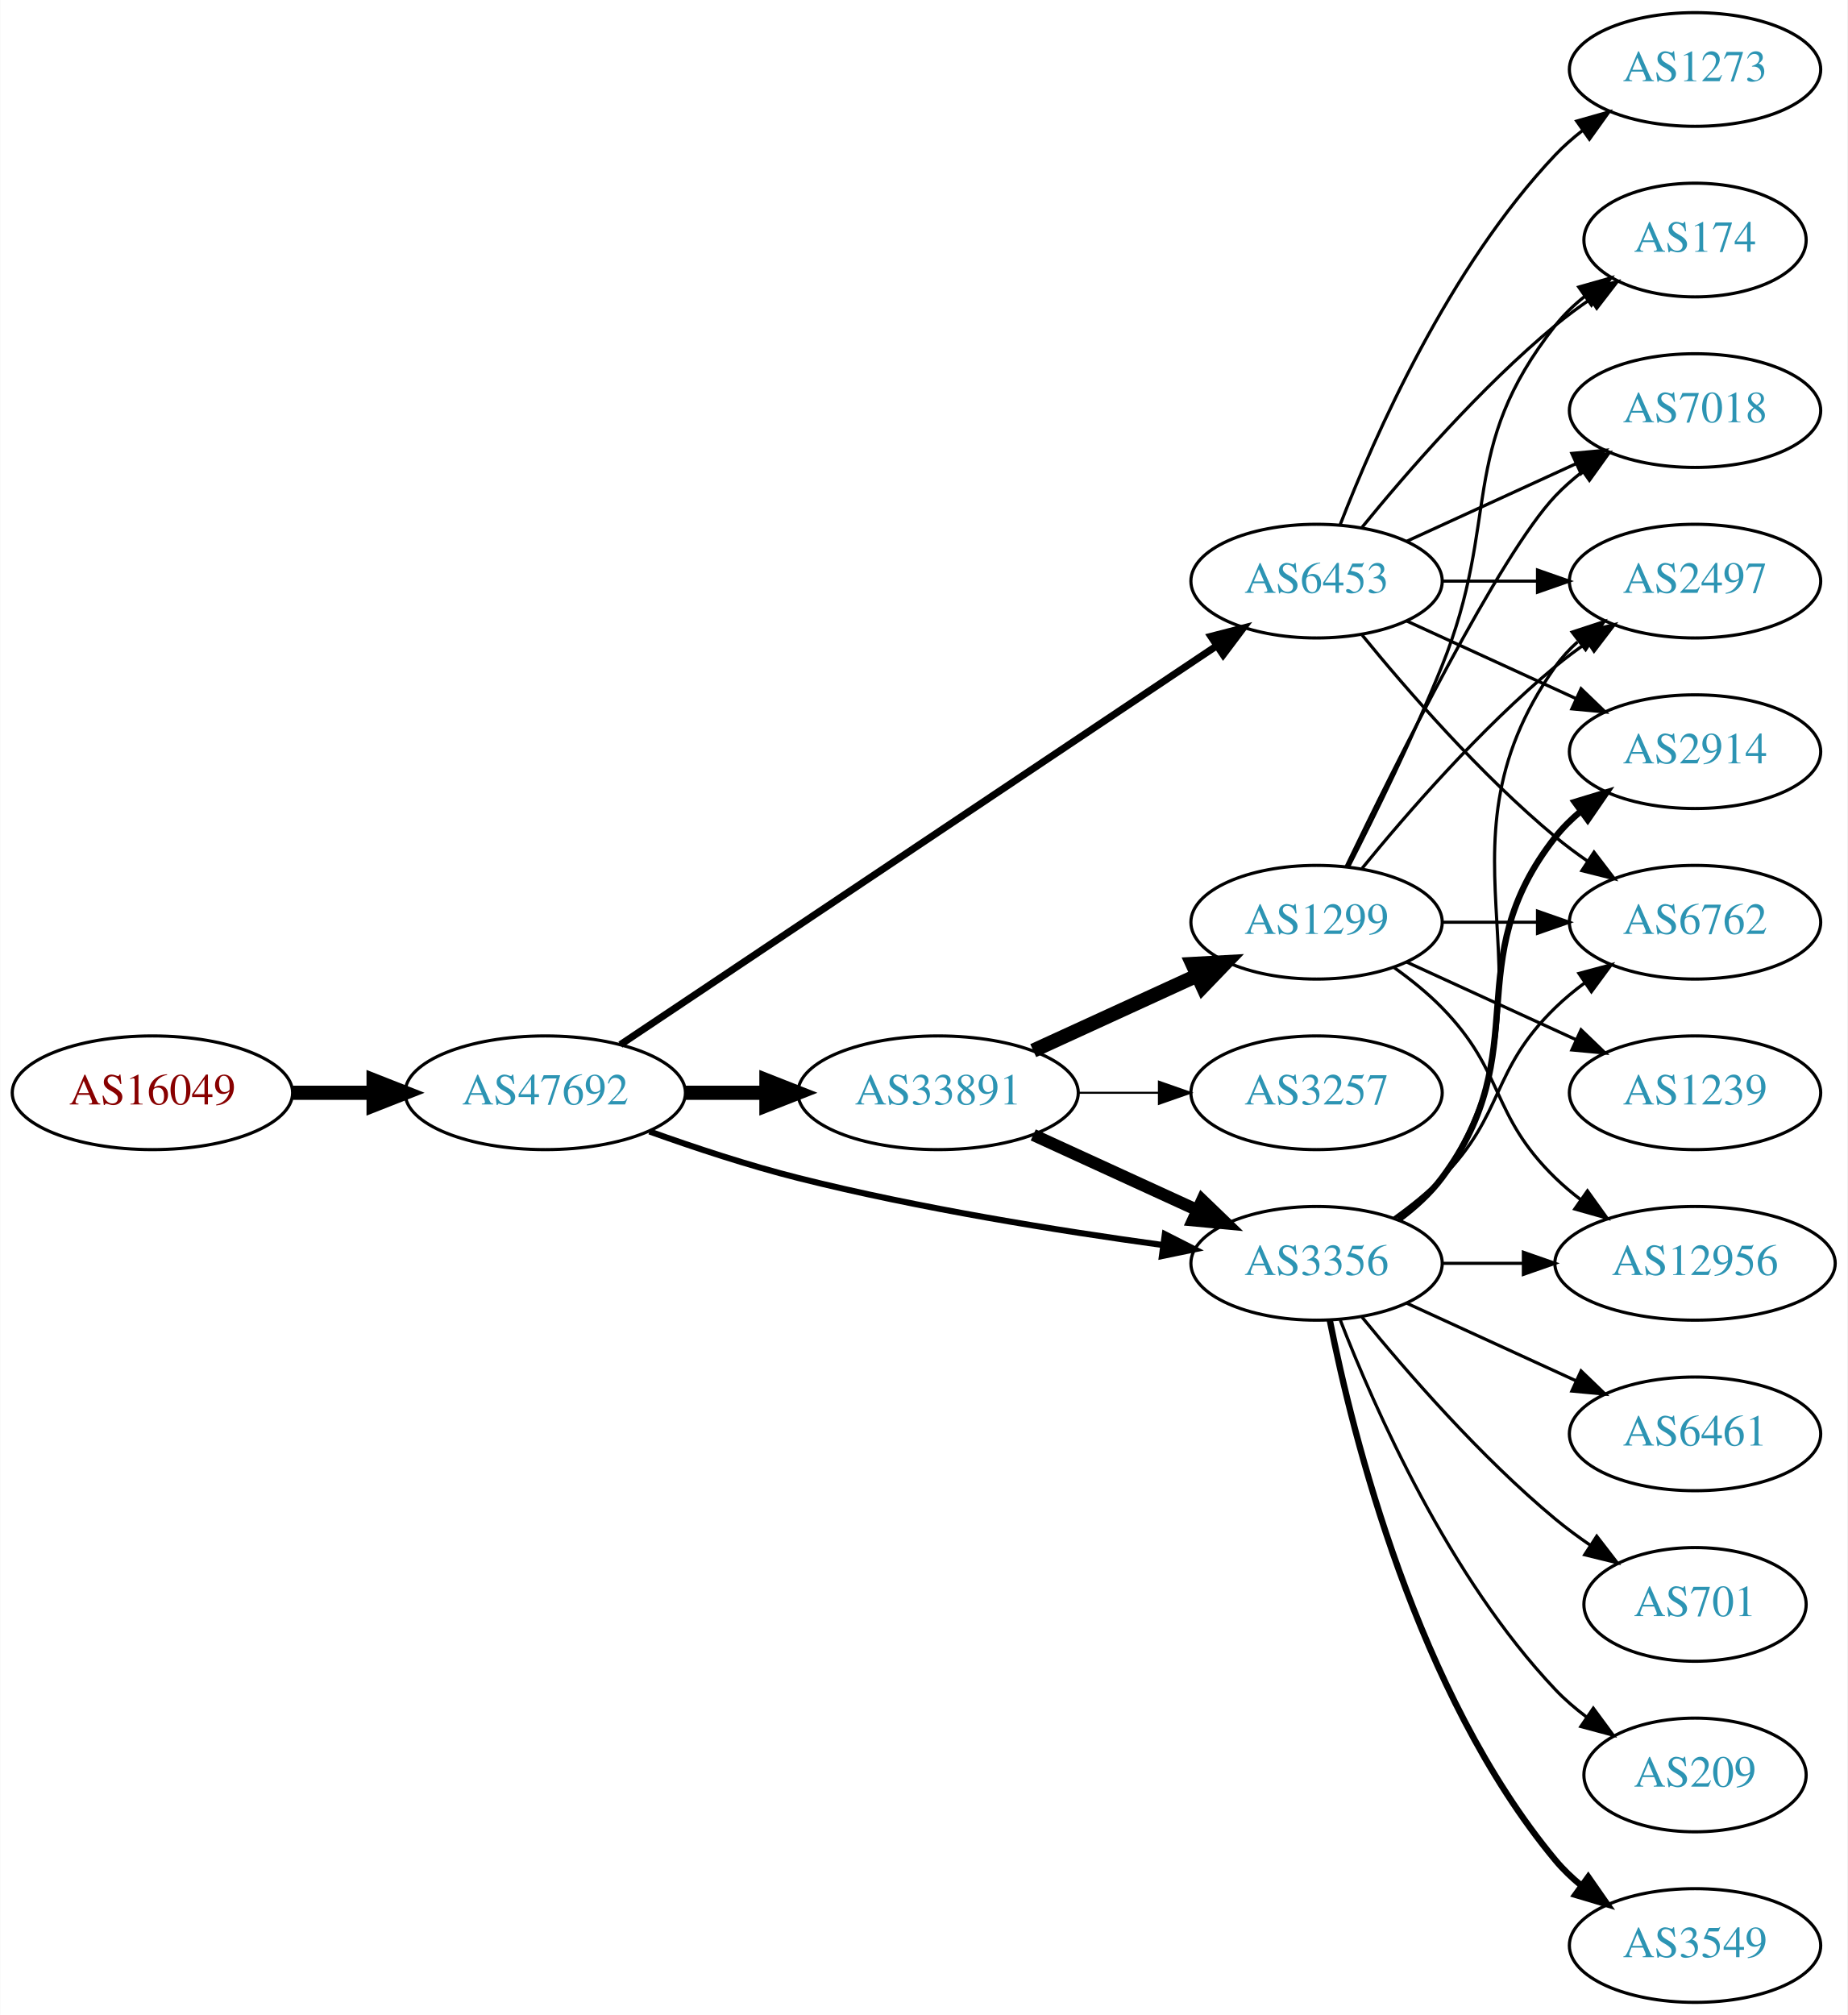
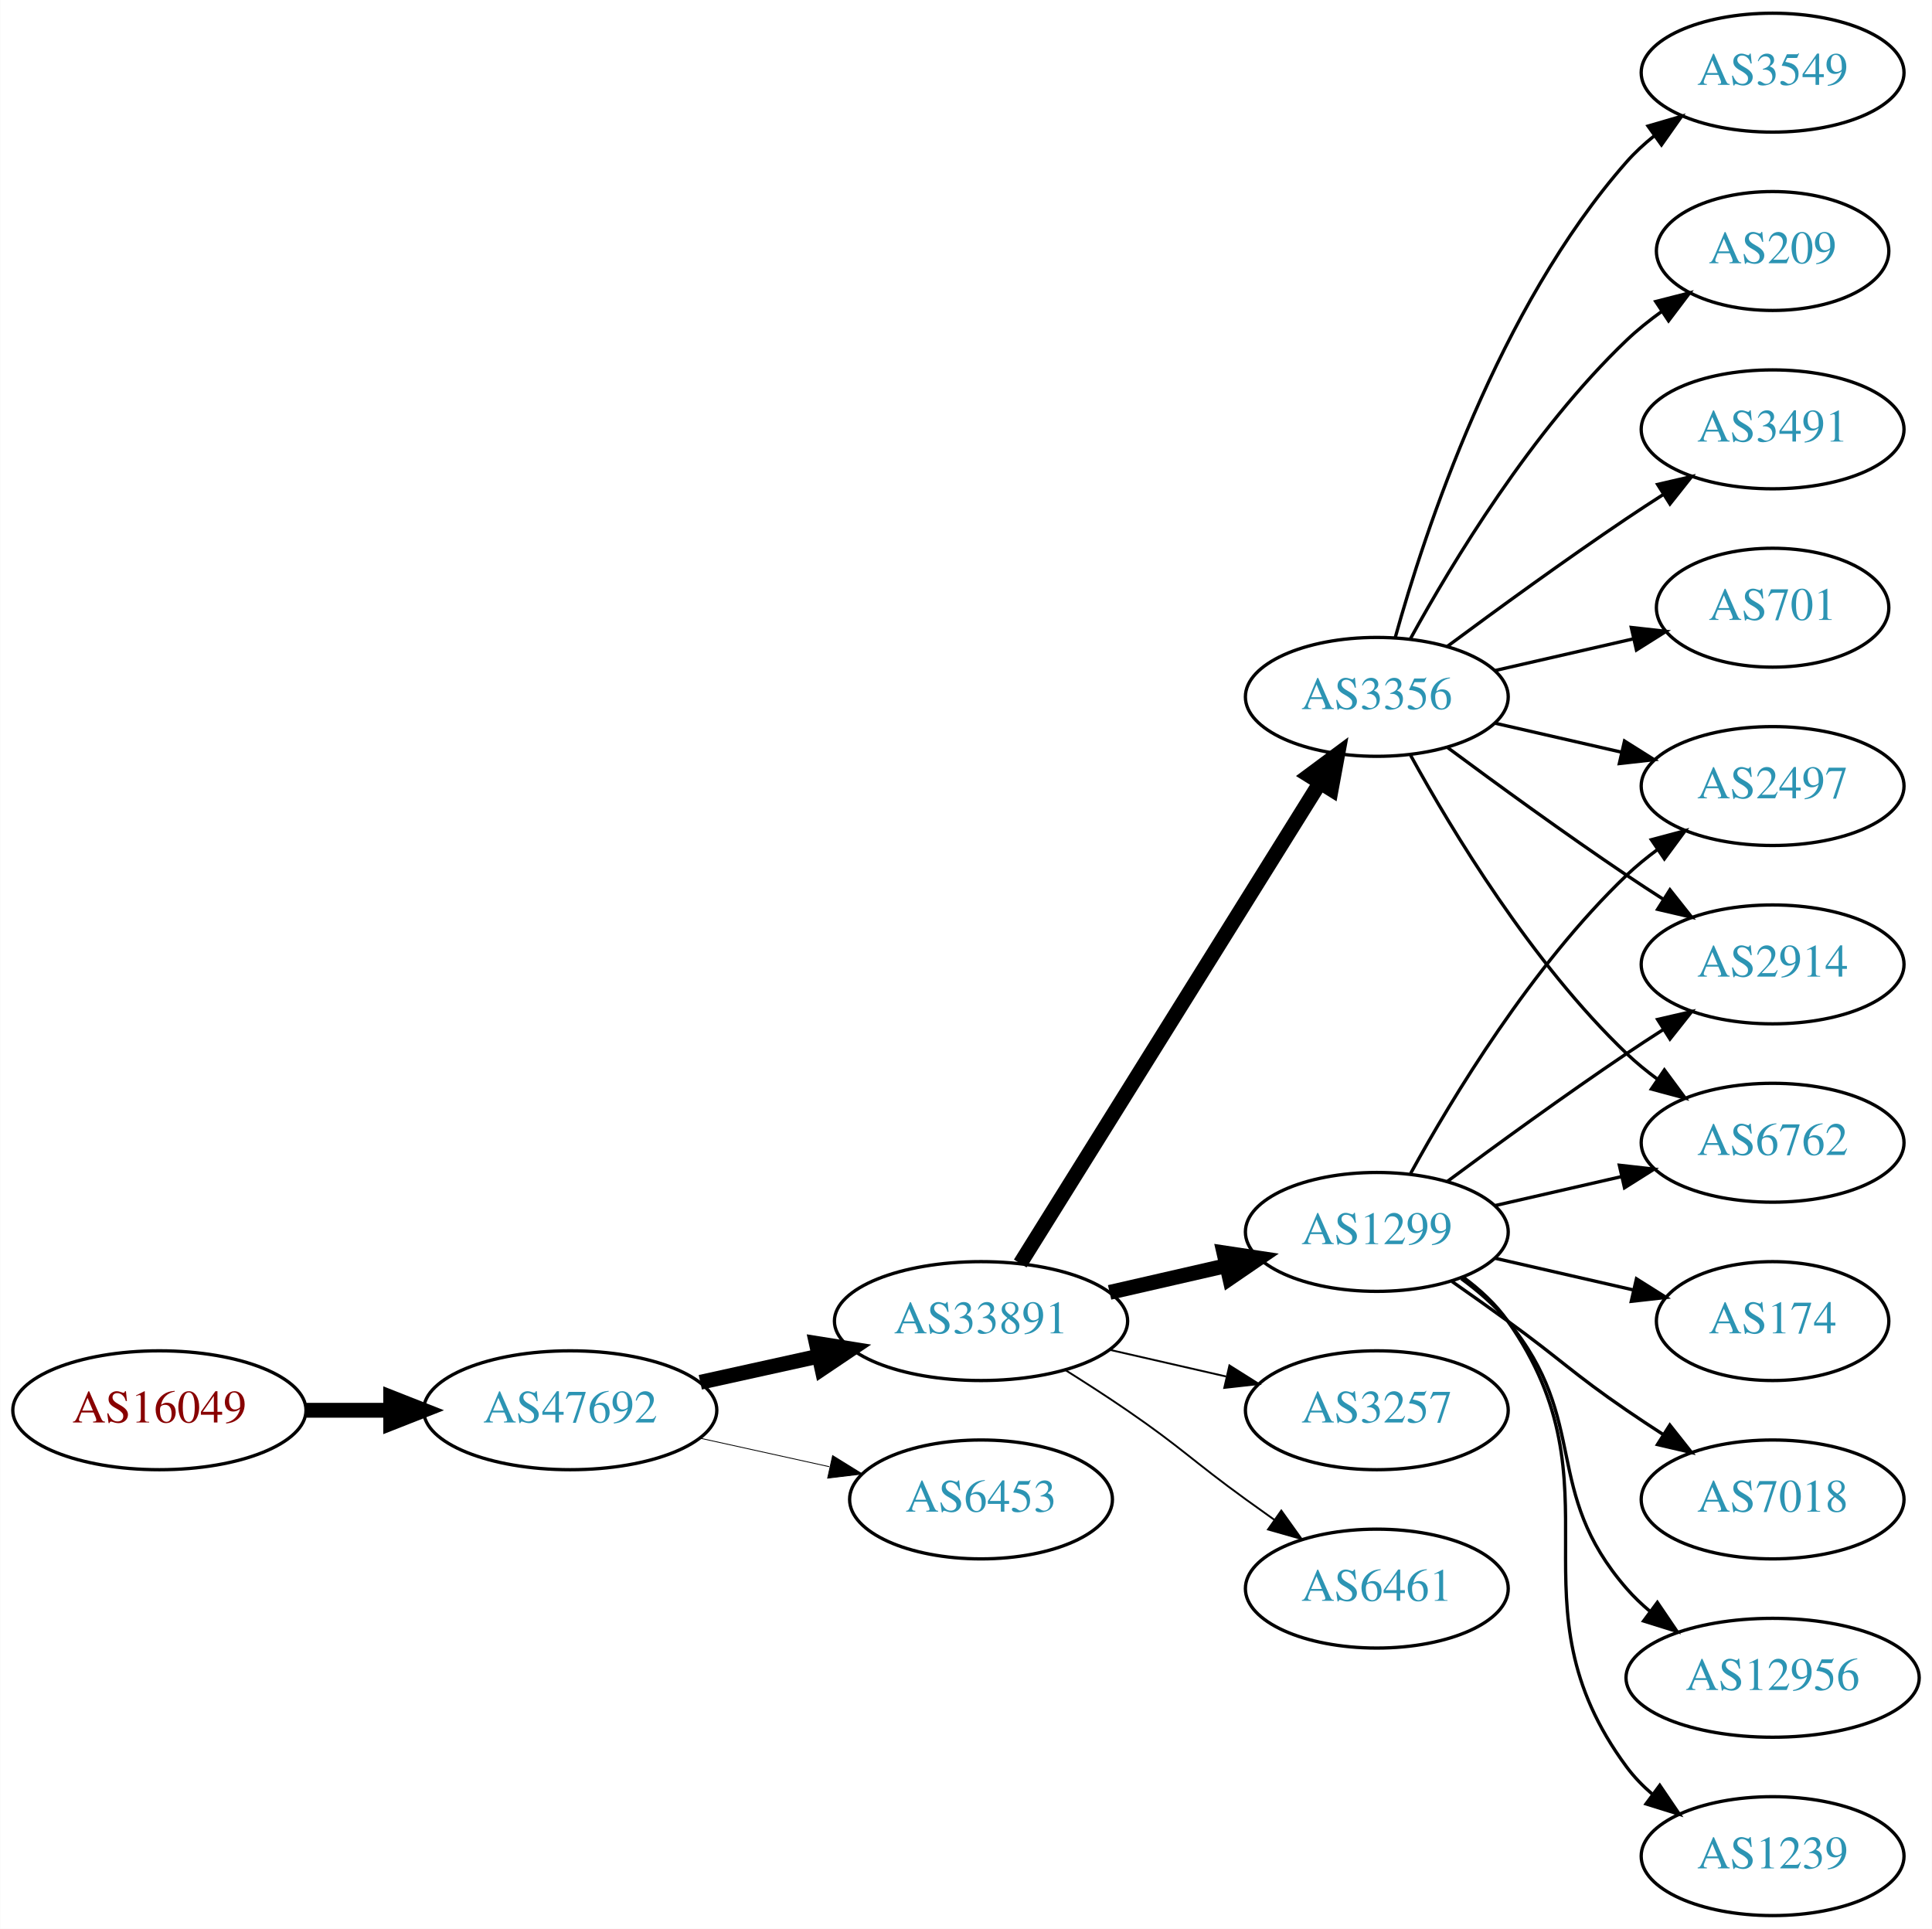
- <svg xmlns="http://www.w3.org/2000/svg" xmlns:xlink="http://www.w3.org/1999/xlink" width="585pt" height="638pt" viewBox="0.00 0.00 584.86 638.00">
-   <g id="graph0" class="graph" transform="scale(1 1) rotate(0) translate(4 634)">
-     <polygon fill="white" stroke="none" points="-4,4 -4,-634 580.862,-634 580.862,4 -4,4" />
+ <svg xmlns="http://www.w3.org/2000/svg" xmlns:xlink="http://www.w3.org/1999/xlink" width="585pt" height="584pt" viewBox="0.00 0.00 584.86 584.00">
+   <g id="graph0" class="graph" transform="scale(1 1) rotate(0) translate(4 580)">
+     <polygon fill="white" stroke="none" points="-4,4 -4,-580 580.862,-580 580.862,4 -4,4" />
    <g id="node1" class="node">
      <g id="a_node1">
        <a xlink:href="/asn/16049" xlink:title="AS16049 ~ Josefstadter Strasse 78/6 [AT]">
-           <ellipse fill="#ffffff" stroke="black" cx="44.196" cy="-288" rx="44.393" ry="18" />
-           <text text-anchor="middle" x="44.196" y="-284.3" font-family="Times,serif" font-size="14.00" fill="#880000">AS16049</text>
+           <ellipse fill="#ffffff" stroke="black" cx="44.196" cy="-153" rx="44.393" ry="18" />
+           <text text-anchor="middle" x="44.196" y="-149.3" font-family="Times,serif" font-size="14.00" fill="#880000">AS16049</text>
        </a>
      </g>
    </g>
    <g id="node2" class="node">
      <g id="a_node2">
        <a xlink:href="/asn/47692" xlink:title="AS47692 ~ Nessus GmbH [AT]">
-           <ellipse fill="#ffffff" stroke="black" cx="168.588" cy="-288" rx="44.393" ry="18" />
-           <text text-anchor="middle" x="168.588" y="-284.3" font-family="Times,serif" font-size="14.00" fill="#2c94b3">AS47692</text>
+           <ellipse fill="#ffffff" stroke="black" cx="168.588" cy="-153" rx="44.393" ry="18" />
+           <text text-anchor="middle" x="168.588" y="-149.3" font-family="Times,serif" font-size="14.00" fill="#2c94b3">AS47692</text>
        </a>
      </g>
    </g>
    <g id="edge1" class="edge">
-       <path fill="none" stroke="black" stroke-width="4.5" d="M88.692,-288C96.898,-288 105.569,-288 114.041,-288" />
-       <polygon fill="black" stroke="black" stroke-width="4.5" points="114.233,-291.938 124.233,-288 114.233,-284.063 114.233,-291.938" />
+       <path fill="none" stroke="black" stroke-width="4.5" d="M88.692,-153C96.898,-153 105.569,-153 114.041,-153" />
+       <polygon fill="black" stroke="black" stroke-width="4.5" points="114.233,-156.938 124.233,-153 114.233,-149.063 114.233,-156.938" />
    </g>
    <g id="node3" class="node">
      <g id="a_node3">
-         <a xlink:href="/asn/6453" xlink:title="AS6453 ~ TATA COMMUNICATIONS (AMERICA) INC [US]">
-           <ellipse fill="#ffffff" stroke="black" cx="412.823" cy="-450" rx="39.794" ry="18" />
-           <text text-anchor="middle" x="412.823" y="-446.3" font-family="Times,serif" font-size="14.00" fill="#2c94b3">AS6453</text>
+         <a xlink:href="/asn/33891" xlink:title="AS33891 ~ CORE-BACKBONE GMBH GLOBAL NETWORK [DE]">
+           <ellipse fill="#ffffff" stroke="black" cx="292.98" cy="-180" rx="44.393" ry="18" />
+           <text text-anchor="middle" x="292.98" y="-176.3" font-family="Times,serif" font-size="14.00" fill="#2c94b3">AS33891</text>
        </a>
      </g>
    </g>
    <g id="edge2" class="edge">
-       <path fill="none" stroke="black" stroke-width="2.25" d="M192.377,-303.241C236.152,-332.516 332.018,-396.628 381.275,-429.57" />
-       <polygon fill="black" stroke="black" stroke-width="2.25" points="379.364,-432.503 389.622,-435.152 383.255,-426.684 379.364,-432.503" />
+       <path fill="none" stroke="black" stroke-width="4.5" d="M207.978,-161.469C219.37,-163.982 231.993,-166.767 243.917,-169.397" />
+       <polygon fill="black" stroke="black" stroke-width="4.5" points="243.113,-173.252 253.727,-171.561 244.81,-165.562 243.113,-173.252" />
    </g>
    <g id="node4" class="node">
      <g id="a_node4">
-         <a xlink:href="/asn/33891" xlink:title="AS33891 ~ CORE-BACKBONE GMBH GLOBAL NETWORK [DE]">
-           <ellipse fill="#ffffff" stroke="black" cx="292.98" cy="-288" rx="44.393" ry="18" />
-           <text text-anchor="middle" x="292.98" y="-284.3" font-family="Times,serif" font-size="14.00" fill="#2c94b3">AS33891</text>
+         <a xlink:href="/asn/6453" xlink:title="AS6453 ~ TATA COMMUNICATIONS (AMERICA) INC [US]">
+           <ellipse fill="#ffffff" stroke="black" cx="292.98" cy="-126" rx="39.794" ry="18" />
+           <text text-anchor="middle" x="292.98" y="-122.3" font-family="Times,serif" font-size="14.00" fill="#2c94b3">AS6453</text>
        </a>
      </g>
    </g>
    <g id="edge3" class="edge">
-       <path fill="none" stroke="black" stroke-width="4.5" d="M213.084,-288C221.29,-288 229.961,-288 238.434,-288" />
-       <polygon fill="black" stroke="black" stroke-width="4.5" points="238.625,-291.938 248.625,-288 238.625,-284.063 238.625,-291.938" />
+       <path fill="none" stroke="black" stroke-width="0.25" d="M207.978,-144.531C220.369,-141.798 234.216,-138.743 247.036,-135.915" />
+       <polygon fill="black" stroke="black" stroke-width="0.25" points="248.04,-139.278 257.051,-133.705 246.532,-132.442 248.04,-139.278" />
    </g>
    <g id="node5" class="node">
      <g id="a_node5">
-         <a xlink:href="/asn/3356" xlink:title="AS3356 ~ Level 3 Parent, LLC [US]">
-           <ellipse fill="#ffffff" stroke="black" cx="412.823" cy="-234" rx="39.794" ry="18" />
-           <text text-anchor="middle" x="412.823" y="-230.3" font-family="Times,serif" font-size="14.00" fill="#2c94b3">AS3356</text>
+         <a xlink:href="/asn/1299" xlink:title="AS1299 ~ Telia Carrier [EU]">
+           <ellipse fill="#ffffff" stroke="black" cx="412.823" cy="-207" rx="39.794" ry="18" />
+           <text text-anchor="middle" x="412.823" y="-203.3" font-family="Times,serif" font-size="14.00" fill="#2c94b3">AS1299</text>
        </a>
      </g>
    </g>
    <g id="edge4" class="edge">
-       <path fill="none" stroke="black" stroke-width="1.929" d="M201.595,-275.748C215.875,-270.631 233.006,-264.967 248.784,-261 287.073,-251.372 331.307,-244.294 364.032,-239.805" />
-       <polygon fill="black" stroke="black" stroke-width="1.929" points="364.784,-243.236 374.23,-238.439 363.854,-236.298 364.784,-243.236" />
-     </g>
-     <g id="node8" class="node">
-       <g id="a_node8">
-         <a xlink:href="/asn/2497" xlink:title="AS2497 ~ Internet Initiative Japan Inc. [JP]">
-           <ellipse fill="#ffffff" stroke="black" cx="532.666" cy="-450" rx="39.794" ry="18" />
-           <text text-anchor="middle" x="532.666" y="-446.3" font-family="Times,serif" font-size="14.00" fill="#2c94b3">AS2497</text>
-         </a>
-       </g>
-     </g>
-     <g id="edge26" class="edge">
-       <path fill="none" stroke="black" d="M452.736,-450C462.289,-450 472.639,-450 482.601,-450" />
-       <polygon fill="black" stroke="black" points="482.794,-453.5 492.794,-450 482.794,-446.5 482.794,-453.5" />
-     </g>
-     <g id="node10" class="node">
-       <g id="a_node10">
-         <a xlink:href="/asn/174" xlink:title="AS174 ~ Cogent Communications [US]">
-           <ellipse fill="#ffffff" stroke="black" cx="532.666" cy="-558" rx="35.194" ry="18" />
-           <text text-anchor="middle" x="532.666" y="-554.3" font-family="Times,serif" font-size="14.00" fill="#2c94b3">AS174</text>
-         </a>
-       </g>
-     </g>
-     <g id="edge25" class="edge">
-       <path fill="none" stroke="black" d="M427.242,-467.065C441.357,-484.375 464.771,-511.345 488.469,-531 491.933,-533.872 495.725,-536.669 499.58,-539.308" />
-       <polygon fill="black" stroke="black" points="497.722,-542.275 508.012,-544.797 501.541,-536.408 497.722,-542.275" />
-     </g>
-     <g id="node11" class="node">
-       <g id="a_node11">
-         <a xlink:href="/asn/6762" xlink:title="AS6762 ~ TELECOM ITALIA SPARKLE S.p.A. [IT]">
-           <ellipse fill="#ffffff" stroke="black" cx="532.666" cy="-342" rx="39.794" ry="18" />
-           <text text-anchor="middle" x="532.666" y="-338.3" font-family="Times,serif" font-size="14.00" fill="#2c94b3">AS6762</text>
-         </a>
-       </g>
-     </g>
-     <g id="edge23" class="edge">
-       <path fill="none" stroke="black" d="M427.242,-432.935C441.357,-415.625 464.771,-388.655 488.469,-369 491.686,-366.332 495.186,-363.73 498.757,-361.259" />
-       <polygon fill="black" stroke="black" points="500.68,-364.183 507.113,-355.764 496.835,-358.334 500.68,-364.183" />
-     </g>
-     <g id="node12" class="node">
-       <g id="a_node12">
-         <a xlink:href="/asn/7018" xlink:title="AS7018 ~ AT&amp;T Services, Inc. [US]">
-           <ellipse fill="#ffffff" stroke="black" cx="532.666" cy="-504" rx="39.794" ry="18" />
-           <text text-anchor="middle" x="532.666" y="-500.3" font-family="Times,serif" font-size="14.00" fill="#2c94b3">AS7018</text>
-         </a>
-       </g>
-     </g>
-     <g id="edge24" class="edge">
-       <path fill="none" stroke="black" d="M441.452,-462.661C457.409,-469.973 477.679,-479.261 494.962,-487.181" />
-       <polygon fill="black" stroke="black" points="493.661,-490.435 504.21,-491.419 496.577,-484.071 493.661,-490.435" />
-     </g>
-     <g id="node15" class="node">
-       <g id="a_node15">
-         <a xlink:href="/asn/2914" xlink:title="AS2914 ~ NTT America, Inc. [US]">
-           <ellipse fill="#ffffff" stroke="black" cx="532.666" cy="-396" rx="39.794" ry="18" />
-           <text text-anchor="middle" x="532.666" y="-392.3" font-family="Times,serif" font-size="14.00" fill="#2c94b3">AS2914</text>
-         </a>
-       </g>
-     </g>
-     <g id="edge27" class="edge">
-       <path fill="none" stroke="black" d="M441.452,-437.339C457.409,-430.027 477.679,-420.739 494.962,-412.819" />
-       <polygon fill="black" stroke="black" points="496.577,-415.929 504.21,-408.581 493.661,-409.565 496.577,-415.929" />
-     </g>
-     <g id="node19" class="node">
-       <g id="a_node19">
-         <a xlink:href="/asn/1273" xlink:title="AS1273 ~ Vodafone Group PLC [EU]">
-           <ellipse fill="#ffffff" stroke="black" cx="532.666" cy="-612" rx="39.794" ry="18" />
-           <text text-anchor="middle" x="532.666" y="-608.3" font-family="Times,serif" font-size="14.00" fill="#2c94b3">AS1273</text>
-         </a>
-       </g>
-     </g>
-     <g id="edge22" class="edge">
-       <path fill="none" stroke="black" d="M420.346,-467.994C431.097,-495.728 454.754,-549.429 488.469,-585 491.055,-587.728 493.973,-590.294 497.041,-592.677" />
-       <polygon fill="black" stroke="black" points="495.195,-595.658 505.389,-598.543 499.219,-589.93 495.195,-595.658" />
-     </g>
-     <g id="edge6" class="edge">
-       <path fill="none" stroke="black" stroke-width="3.857" d="M323.11,-274.652C338.721,-267.498 358.119,-258.609 374.791,-250.97" />
-       <polygon fill="black" stroke="black" stroke-width="3.857" points="376.61,-253.986 384.243,-246.638 373.694,-247.622 376.61,-253.986" />
+       <path fill="none" stroke="black" stroke-width="4.5" d="M331.915,-188.692C343.156,-191.267 355.568,-194.111 367.192,-196.774" />
+       <polygon fill="black" stroke="black" stroke-width="4.5" points="366.527,-200.661 377.153,-199.057 368.285,-192.985 366.527,-200.661" />
    </g>
    <g id="node6" class="node">
      <g id="a_node6">
-         <a xlink:href="/asn/1299" xlink:title="AS1299 ~ Telia Carrier [EU]">
-           <ellipse fill="#ffffff" stroke="black" cx="412.823" cy="-342" rx="39.794" ry="18" />
-           <text text-anchor="middle" x="412.823" y="-338.3" font-family="Times,serif" font-size="14.00" fill="#2c94b3">AS1299</text>
+         <a xlink:href="/asn/3356" xlink:title="AS3356 ~ Level 3 Parent, LLC [US]">
+           <ellipse fill="#ffffff" stroke="black" cx="412.823" cy="-369" rx="39.794" ry="18" />
+           <text text-anchor="middle" x="412.823" y="-365.3" font-family="Times,serif" font-size="14.00" fill="#2c94b3">AS3356</text>
        </a>
      </g>
    </g>
    <g id="edge5" class="edge">
-       <path fill="none" stroke="black" stroke-width="4.5" d="M323.11,-301.348C338.721,-308.502 358.119,-317.391 374.791,-325.03" />
-       <polygon fill="black" stroke="black" stroke-width="4.5" points="373.512,-328.775 384.243,-329.362 376.792,-321.616 373.512,-328.775" />
+       <path fill="none" stroke="black" stroke-width="4.5" d="M304.856,-197.442C325.639,-230.775 371.099,-303.686 395.528,-342.866" />
+       <polygon fill="black" stroke="black" stroke-width="4.5" points="392.342,-345.198 400.974,-351.6 399.024,-341.031 392.342,-345.198" />
    </g>
    <g id="node7" class="node">
      <g id="a_node7">
        <a xlink:href="/asn/3257" xlink:title="AS3257 ~ GTT [DE]">
-           <ellipse fill="#ffffff" stroke="black" cx="412.823" cy="-288" rx="39.794" ry="18" />
-           <text text-anchor="middle" x="412.823" y="-284.3" font-family="Times,serif" font-size="14.00" fill="#2c94b3">AS3257</text>
+           <ellipse fill="#ffffff" stroke="black" cx="412.823" cy="-153" rx="39.794" ry="18" />
+           <text text-anchor="middle" x="412.823" y="-149.3" font-family="Times,serif" font-size="14.00" fill="#2c94b3">AS3257</text>
+         </a>
+       </g>
+     </g>
+     <g id="edge6" class="edge">
+       <path fill="none" stroke="black" stroke-width="0.562" d="M331.915,-171.308C343.156,-168.733 355.568,-165.889 367.192,-163.226" />
+       <polygon fill="black" stroke="black" stroke-width="0.562" points="368.188,-166.588 377.153,-160.943 366.624,-159.765 368.188,-166.588" />
+     </g>
+     <g id="node8" class="node">
+       <g id="a_node8">
+         <a xlink:href="/asn/6461" xlink:title="AS6461 ~ Zayo Bandwidth [US]">
+           <ellipse fill="#ffffff" stroke="black" cx="412.823" cy="-99" rx="39.794" ry="18" />
+           <text text-anchor="middle" x="412.823" y="-95.3" font-family="Times,serif" font-size="14.00" fill="#2c94b3">AS6461</text>
        </a>
      </g>
    </g>
    <g id="edge7" class="edge">
-       <path fill="none" stroke="black" stroke-width="0.643" d="M337.191,-288C345.504,-288 354.267,-288 362.749,-288" />
-       <polygon fill="black" stroke="black" stroke-width="0.643" points="362.908,-291.5 372.908,-288 362.908,-284.5 362.908,-291.5" />
-     </g>
-     <g id="edge18" class="edge">
-       <path fill="none" stroke="black" d="M439.142,-247.607C444.198,-251.351 449.01,-255.831 452.469,-261 493.494,-322.294 445.89,-362.775 488.469,-423 490.461,-425.816 492.848,-428.401 495.464,-430.76" />
-       <polygon fill="black" stroke="black" points="493.763,-433.865 503.832,-437.162 498.016,-428.306 493.763,-433.865" />
+       <path fill="none" stroke="black" stroke-width="0.562" d="M318.431,-165.22C324.614,-161.345 331.196,-157.101 337.176,-153 353.671,-141.689 356.977,-137.729 373.176,-126 375.98,-123.971 378.911,-121.875 381.852,-119.79" />
+       <polygon fill="black" stroke="black" stroke-width="0.562" points="383.903,-122.627 390.066,-114.009 379.874,-116.903 383.903,-122.627" />
    </g>
    <g id="node9" class="node">
      <g id="a_node9">
+         <a xlink:href="/asn/7018" xlink:title="AS7018 ~ AT&amp;T Services, Inc. [US]">
+           <ellipse fill="#ffffff" stroke="black" cx="532.666" cy="-126" rx="39.794" ry="18" />
+           <text text-anchor="middle" x="532.666" y="-122.3" font-family="Times,serif" font-size="14.00" fill="#2c94b3">AS7018</text>
+         </a>
+       </g>
+     </g>
+     <g id="edge8" class="edge">
+       <path fill="none" stroke="black" d="M435.58,-191.991C441.114,-188.121 447.033,-183.936 452.469,-180 468.669,-168.271 471.975,-164.311 488.469,-153 491.998,-150.581 495.735,-148.111 499.476,-145.698" />
+       <polygon fill="black" stroke="black" points="501.548,-148.528 508.117,-140.216 497.798,-142.618 501.548,-148.528" />
+     </g>
+     <g id="node10" class="node">
+       <g id="a_node10">
+         <a xlink:href="/asn/2497" xlink:title="AS2497 ~ Internet Initiative Japan Inc. [JP]">
+           <ellipse fill="#ffffff" stroke="black" cx="532.666" cy="-342" rx="39.794" ry="18" />
+           <text text-anchor="middle" x="532.666" y="-338.3" font-family="Times,serif" font-size="14.00" fill="#2c94b3">AS2497</text>
+         </a>
+       </g>
+     </g>
+     <g id="edge9" class="edge">
+       <path fill="none" stroke="black" d="M423.064,-224.713C435.61,-247.561 459.787,-287.611 488.469,-315 491.338,-317.739 494.527,-320.347 497.836,-322.785" />
+       <polygon fill="black" stroke="black" points="495.959,-325.742 506.195,-328.477 499.899,-319.956 495.959,-325.742" />
+     </g>
+     <g id="node11" class="node">
+       <g id="a_node11">
+         <a xlink:href="/asn/2914" xlink:title="AS2914 ~ NTT America, Inc. [US]">
+           <ellipse fill="#ffffff" stroke="black" cx="532.666" cy="-288" rx="39.794" ry="18" />
+           <text text-anchor="middle" x="532.666" y="-284.3" font-family="Times,serif" font-size="14.00" fill="#2c94b3">AS2914</text>
+         </a>
+       </g>
+     </g>
+     <g id="edge10" class="edge">
+       <path fill="none" stroke="black" d="M434.153,-222.277C449.016,-233.304 469.76,-248.407 488.469,-261 492.018,-263.389 495.769,-265.839 499.517,-268.242" />
+       <polygon fill="black" stroke="black" points="497.843,-271.325 508.166,-273.712 501.585,-265.409 497.843,-271.325" />
+     </g>
+     <g id="node12" class="node">
+       <g id="a_node12">
        <a xlink:href="/asn/12956" xlink:title="AS12956 ~ TELXIUS [ES]">
-           <ellipse fill="#ffffff" stroke="black" cx="532.666" cy="-234" rx="44.393" ry="18" />
-           <text text-anchor="middle" x="532.666" y="-230.3" font-family="Times,serif" font-size="14.00" fill="#2c94b3">AS12956</text>
-         </a>
-       </g>
-     </g>
-     <g id="edge20" class="edge">
-       <path fill="none" stroke="black" d="M452.736,-234C460.838,-234 469.513,-234 478.04,-234" />
-       <polygon fill="black" stroke="black" points="478.317,-237.5 488.317,-234 478.317,-230.5 478.317,-237.5" />
-     </g>
-     <g id="edge21" class="edge">
-       <path fill="none" stroke="black" d="M437.417,-248.389C442.673,-252.148 448.005,-256.437 452.469,-261 472.642,-281.617 467.776,-294.906 488.469,-315 491.315,-317.763 494.488,-320.386 497.789,-322.834" />
-       <polygon fill="black" stroke="black" points="495.905,-325.786 506.136,-328.538 499.854,-320.006 495.905,-325.786" />
-     </g>
-     <g id="node14" class="node">
-       <g id="a_node14">
-         <a xlink:href="/asn/6461" xlink:title="AS6461 ~ Zayo Bandwidth [US]">
-           <ellipse fill="#ffffff" stroke="black" cx="532.666" cy="-180" rx="39.794" ry="18" />
-           <text text-anchor="middle" x="532.666" y="-176.3" font-family="Times,serif" font-size="14.00" fill="#2c94b3">AS6461</text>
-         </a>
-       </g>
-     </g>
-     <g id="edge14" class="edge">
-       <path fill="none" stroke="black" d="M441.452,-221.339C457.409,-214.027 477.679,-204.739 494.962,-196.819" />
-       <polygon fill="black" stroke="black" points="496.577,-199.929 504.21,-192.581 493.661,-193.565 496.577,-199.929" />
-     </g>
-     <g id="edge15" class="edge">
-       <path fill="none" stroke="black" stroke-width="2" d="M438.754,-247.882C443.83,-251.611 448.748,-256.016 452.469,-261 482.741,-301.542 457.171,-329.246 488.469,-369 490.794,-371.953 493.538,-374.67 496.497,-377.147" />
-       <polygon fill="black" stroke="black" stroke-width="2" points="494.557,-380.064 504.694,-383.145 498.69,-374.415 494.557,-380.064" />
-     </g>
-     <g id="node16" class="node">
-       <g id="a_node16">
-         <a xlink:href="/asn/701" xlink:title="AS701 ~ UUNET [US]">
-           <ellipse fill="#ffffff" stroke="black" cx="532.666" cy="-126" rx="35.194" ry="18" />
-           <text text-anchor="middle" x="532.666" y="-122.3" font-family="Times,serif" font-size="14.00" fill="#2c94b3">AS701</text>
-         </a>
-       </g>
-     </g>
-     <g id="edge16" class="edge">
-       <path fill="none" stroke="black" d="M427.242,-216.935C441.357,-199.625 464.771,-172.655 488.469,-153 491.933,-150.128 495.725,-147.331 499.58,-144.692" />
-       <polygon fill="black" stroke="black" points="501.541,-147.592 508.012,-139.203 497.722,-141.725 501.541,-147.592" />
-     </g>
-     <g id="node17" class="node">
-       <g id="a_node17">
-         <a xlink:href="/asn/209" xlink:title="AS209 ~ CenturyLink Communications, LLC [US]">
-           <ellipse fill="#ffffff" stroke="black" cx="532.666" cy="-72" rx="35.194" ry="18" />
-           <text text-anchor="middle" x="532.666" y="-68.3" font-family="Times,serif" font-size="14.00" fill="#2c94b3">AS209</text>
-         </a>
-       </g>
-     </g>
-     <g id="edge17" class="edge">
-       <path fill="none" stroke="black" d="M420.346,-216.006C431.097,-188.272 454.754,-134.571 488.469,-99 491.412,-95.895 494.786,-92.999 498.321,-90.345" />
-       <polygon fill="black" stroke="black" points="500.451,-93.129 506.74,-84.603 496.507,-87.346 500.451,-93.129" />
-     </g>
-     <g id="node18" class="node">
-       <g id="a_node18">
-         <a xlink:href="/asn/3549" xlink:title="AS3549 ~ Level 3 Parent, LLC [US]">
-           <ellipse fill="#ffffff" stroke="black" cx="532.666" cy="-18" rx="39.794" ry="18" />
-           <text text-anchor="middle" x="532.666" y="-14.3" font-family="Times,serif" font-size="14.00" fill="#2c94b3">AS3549</text>
-         </a>
-       </g>
-     </g>
-     <g id="edge19" class="edge">
-       <path fill="none" stroke="black" stroke-width="2" d="M417.022,-215.927C424.185,-179.859 444.46,-97.875 488.469,-45 490.874,-42.111 493.671,-39.437 496.663,-36.987" />
-       <polygon fill="black" stroke="black" stroke-width="2" points="498.853,-39.722 504.906,-31.027 494.751,-34.05 498.853,-39.722" />
-     </g>
-     <g id="edge8" class="edge">
-       <path fill="none" stroke="black" d="M427.242,-359.065C441.357,-376.375 464.771,-403.345 488.469,-423 491.686,-425.668 495.186,-428.27 498.757,-430.741" />
-       <polygon fill="black" stroke="black" points="496.835,-433.666 507.113,-436.236 500.68,-427.817 496.835,-433.666" />
-     </g>
-     <g id="edge9" class="edge">
-       <path fill="none" stroke="black" d="M437.417,-327.611C442.673,-323.852 448.005,-319.563 452.469,-315 472.642,-294.383 467.776,-281.094 488.469,-261 490.956,-258.586 493.693,-256.278 496.546,-254.1" />
-       <polygon fill="black" stroke="black" points="498.601,-256.934 504.782,-248.329 494.584,-251.202 498.601,-256.934" />
-     </g>
-     <g id="edge10" class="edge">
-       <path fill="none" stroke="black" d="M422.904,-359.417C431.172,-375.634 443.434,-400.603 452.469,-423 471.399,-469.922 457.171,-491.246 488.469,-531 491.116,-534.361 494.305,-537.417 497.736,-540.161" />
-       <polygon fill="black" stroke="black" points="495.849,-543.113 506.043,-546 499.874,-537.386 495.849,-543.113" />
+           <ellipse fill="#ffffff" stroke="black" cx="532.666" cy="-72" rx="44.393" ry="18" />
+           <text text-anchor="middle" x="532.666" y="-68.3" font-family="Times,serif" font-size="14.00" fill="#2c94b3">AS12956</text>
+         </a>
+       </g>
    </g>
    <g id="edge11" class="edge">
-       <path fill="none" stroke="black" d="M452.736,-342C462.289,-342 472.639,-342 482.601,-342" />
-       <polygon fill="black" stroke="black" points="482.794,-345.5 492.794,-342 482.794,-338.5 482.794,-345.5" />
-     </g>
-     <g id="edge12" class="edge">
-       <path fill="none" stroke="black" d="M422.17,-359.595C437.637,-391.732 470.783,-458.34 488.469,-477 491.055,-479.728 493.973,-482.294 497.041,-484.677" />
-       <polygon fill="black" stroke="black" points="495.195,-487.658 505.389,-490.543 499.219,-481.93 495.195,-487.658" />
+       <path fill="none" stroke="black" d="M438.404,-192.844C443.498,-189.128 448.512,-184.799 452.469,-180 477.534,-149.606 462.635,-128.742 488.469,-99 490.615,-96.53 493.043,-94.209 495.627,-92.047" />
+       <polygon fill="black" stroke="black" points="497.772,-94.814 503.718,-86.044 493.601,-89.192 497.772,-94.814" />
    </g>
    <g id="node13" class="node">
      <g id="a_node13">
        <a xlink:href="/asn/1239" xlink:title="AS1239 ~ Sprint [US]">
-           <ellipse fill="#ffffff" stroke="black" cx="532.666" cy="-288" rx="39.794" ry="18" />
-           <text text-anchor="middle" x="532.666" y="-284.3" font-family="Times,serif" font-size="14.00" fill="#2c94b3">AS1239</text>
+           <ellipse fill="#ffffff" stroke="black" cx="532.666" cy="-18" rx="39.794" ry="18" />
+           <text text-anchor="middle" x="532.666" y="-14.3" font-family="Times,serif" font-size="14.00" fill="#2c94b3">AS1239</text>
+         </a>
+       </g>
+     </g>
+     <g id="edge12" class="edge">
+       <path fill="none" stroke="black" d="M438.982,-193.284C444.047,-189.545 448.902,-185.096 452.469,-180 488.083,-129.131 451.566,-94.941 488.469,-45 490.703,-41.977 493.386,-39.214 496.307,-36.707" />
+       <polygon fill="black" stroke="black" points="498.502,-39.437 504.45,-30.669 494.333,-33.814 498.502,-39.437" />
+     </g>
+     <g id="node14" class="node">
+       <g id="a_node14">
+         <a xlink:href="/asn/6762" xlink:title="AS6762 ~ TELECOM ITALIA SPARKLE S.p.A. [IT]">
+           <ellipse fill="#ffffff" stroke="black" cx="532.666" cy="-234" rx="39.794" ry="18" />
+           <text text-anchor="middle" x="532.666" y="-230.3" font-family="Times,serif" font-size="14.00" fill="#2c94b3">AS6762</text>
        </a>
      </g>
    </g>
    <g id="edge13" class="edge">
-       <path fill="none" stroke="black" d="M441.452,-329.339C457.409,-322.027 477.679,-312.739 494.962,-304.819" />
-       <polygon fill="black" stroke="black" points="496.577,-307.929 504.21,-300.581 493.661,-301.565 496.577,-307.929" />
+       <path fill="none" stroke="black" d="M448.542,-214.955C460.542,-217.704 474.163,-220.825 486.856,-223.733" />
+       <polygon fill="black" stroke="black" points="486.258,-227.187 496.787,-226.009 487.821,-220.364 486.258,-227.187" />
+     </g>
+     <g id="node15" class="node">
+       <g id="a_node15">
+         <a xlink:href="/asn/174" xlink:title="AS174 ~ Cogent Communications [US]">
+           <ellipse fill="#ffffff" stroke="black" cx="532.666" cy="-180" rx="35.194" ry="18" />
+           <text text-anchor="middle" x="532.666" y="-176.3" font-family="Times,serif" font-size="14.00" fill="#2c94b3">AS174</text>
+         </a>
+       </g>
+     </g>
+     <g id="edge14" class="edge">
+       <path fill="none" stroke="black" d="M448.542,-199.045C461.635,-196.045 476.657,-192.604 490.298,-189.478" />
+       <polygon fill="black" stroke="black" points="491.439,-192.807 500.405,-187.162 489.876,-185.984 491.439,-192.807" />
+     </g>
+     <g id="edge18" class="edge">
+       <path fill="none" stroke="black" d="M448.542,-361.045C460.542,-358.296 474.163,-355.175 486.856,-352.267" />
+       <polygon fill="black" stroke="black" points="487.821,-355.636 496.787,-349.991 486.258,-348.813 487.821,-355.636" />
+     </g>
+     <g id="edge19" class="edge">
+       <path fill="none" stroke="black" d="M434.153,-353.723C449.016,-342.696 469.76,-327.593 488.469,-315 492.018,-312.611 495.769,-310.161 499.517,-307.758" />
+       <polygon fill="black" stroke="black" points="501.585,-310.591 508.166,-302.288 497.843,-304.675 501.585,-310.591" />
+     </g>
+     <g id="edge17" class="edge">
+       <path fill="none" stroke="black" d="M423.064,-351.287C435.61,-328.439 459.787,-288.389 488.469,-261 491.338,-258.261 494.527,-255.653 497.836,-253.215" />
+       <polygon fill="black" stroke="black" points="499.899,-256.044 506.195,-247.523 495.959,-250.258 499.899,-256.044" />
+     </g>
+     <g id="node16" class="node">
+       <g id="a_node16">
+         <a xlink:href="/asn/209" xlink:title="AS209 ~ CenturyLink Communications, LLC [US]">
+           <ellipse fill="#ffffff" stroke="black" cx="532.666" cy="-504" rx="35.194" ry="18" />
+           <text text-anchor="middle" x="532.666" y="-500.3" font-family="Times,serif" font-size="14.00" fill="#2c94b3">AS209</text>
+         </a>
+       </g>
+     </g>
+     <g id="edge15" class="edge">
+       <path fill="none" stroke="black" d="M423.064,-386.713C435.61,-409.561 459.787,-449.611 488.469,-477 491.723,-480.107 495.39,-483.046 499.177,-485.76" />
+       <polygon fill="black" stroke="black" points="497.279,-488.701 507.545,-491.322 501.154,-482.872 497.279,-488.701" />
+     </g>
+     <g id="node17" class="node">
+       <g id="a_node17">
+         <a xlink:href="/asn/3491" xlink:title="AS3491 ~ PCCW Global, Inc. [US]">
+           <ellipse fill="#ffffff" stroke="black" cx="532.666" cy="-450" rx="39.794" ry="18" />
+           <text text-anchor="middle" x="532.666" y="-446.3" font-family="Times,serif" font-size="14.00" fill="#2c94b3">AS3491</text>
+         </a>
+       </g>
+     </g>
+     <g id="edge16" class="edge">
+       <path fill="none" stroke="black" d="M434.153,-384.277C449.016,-395.304 469.76,-410.407 488.469,-423 492.018,-425.389 495.769,-427.839 499.517,-430.242" />
+       <polygon fill="black" stroke="black" points="497.843,-433.325 508.166,-435.712 501.585,-427.409 497.843,-433.325" />
+     </g>
+     <g id="node18" class="node">
+       <g id="a_node18">
+         <a xlink:href="/asn/701" xlink:title="AS701 ~ UUNET [US]">
+           <ellipse fill="#ffffff" stroke="black" cx="532.666" cy="-396" rx="35.194" ry="18" />
+           <text text-anchor="middle" x="532.666" y="-392.3" font-family="Times,serif" font-size="14.00" fill="#2c94b3">AS701</text>
+         </a>
+       </g>
+     </g>
+     <g id="edge20" class="edge">
+       <path fill="none" stroke="black" d="M448.542,-376.955C461.635,-379.955 476.657,-383.396 490.298,-386.522" />
+       <polygon fill="black" stroke="black" points="489.876,-390.016 500.405,-388.838 491.439,-383.193 489.876,-390.016" />
+     </g>
+     <g id="node19" class="node">
+       <g id="a_node19">
+         <a xlink:href="/asn/3549" xlink:title="AS3549 ~ Level 3 Parent, LLC [US]">
+           <ellipse fill="#ffffff" stroke="black" cx="532.666" cy="-558" rx="39.794" ry="18" />
+           <text text-anchor="middle" x="532.666" y="-554.3" font-family="Times,serif" font-size="14.00" fill="#2c94b3">AS3549</text>
+         </a>
+       </g>
+     </g>
+     <g id="edge21" class="edge">
+       <path fill="none" stroke="black" d="M418.396,-386.946C427.302,-418.995 449.586,-486.842 488.469,-531 490.953,-533.821 493.803,-536.449 496.829,-538.871" />
+       <polygon fill="black" stroke="black" points="494.946,-541.828 505.118,-544.791 499.014,-536.131 494.946,-541.828" />
    </g>
  </g>
</svg>
